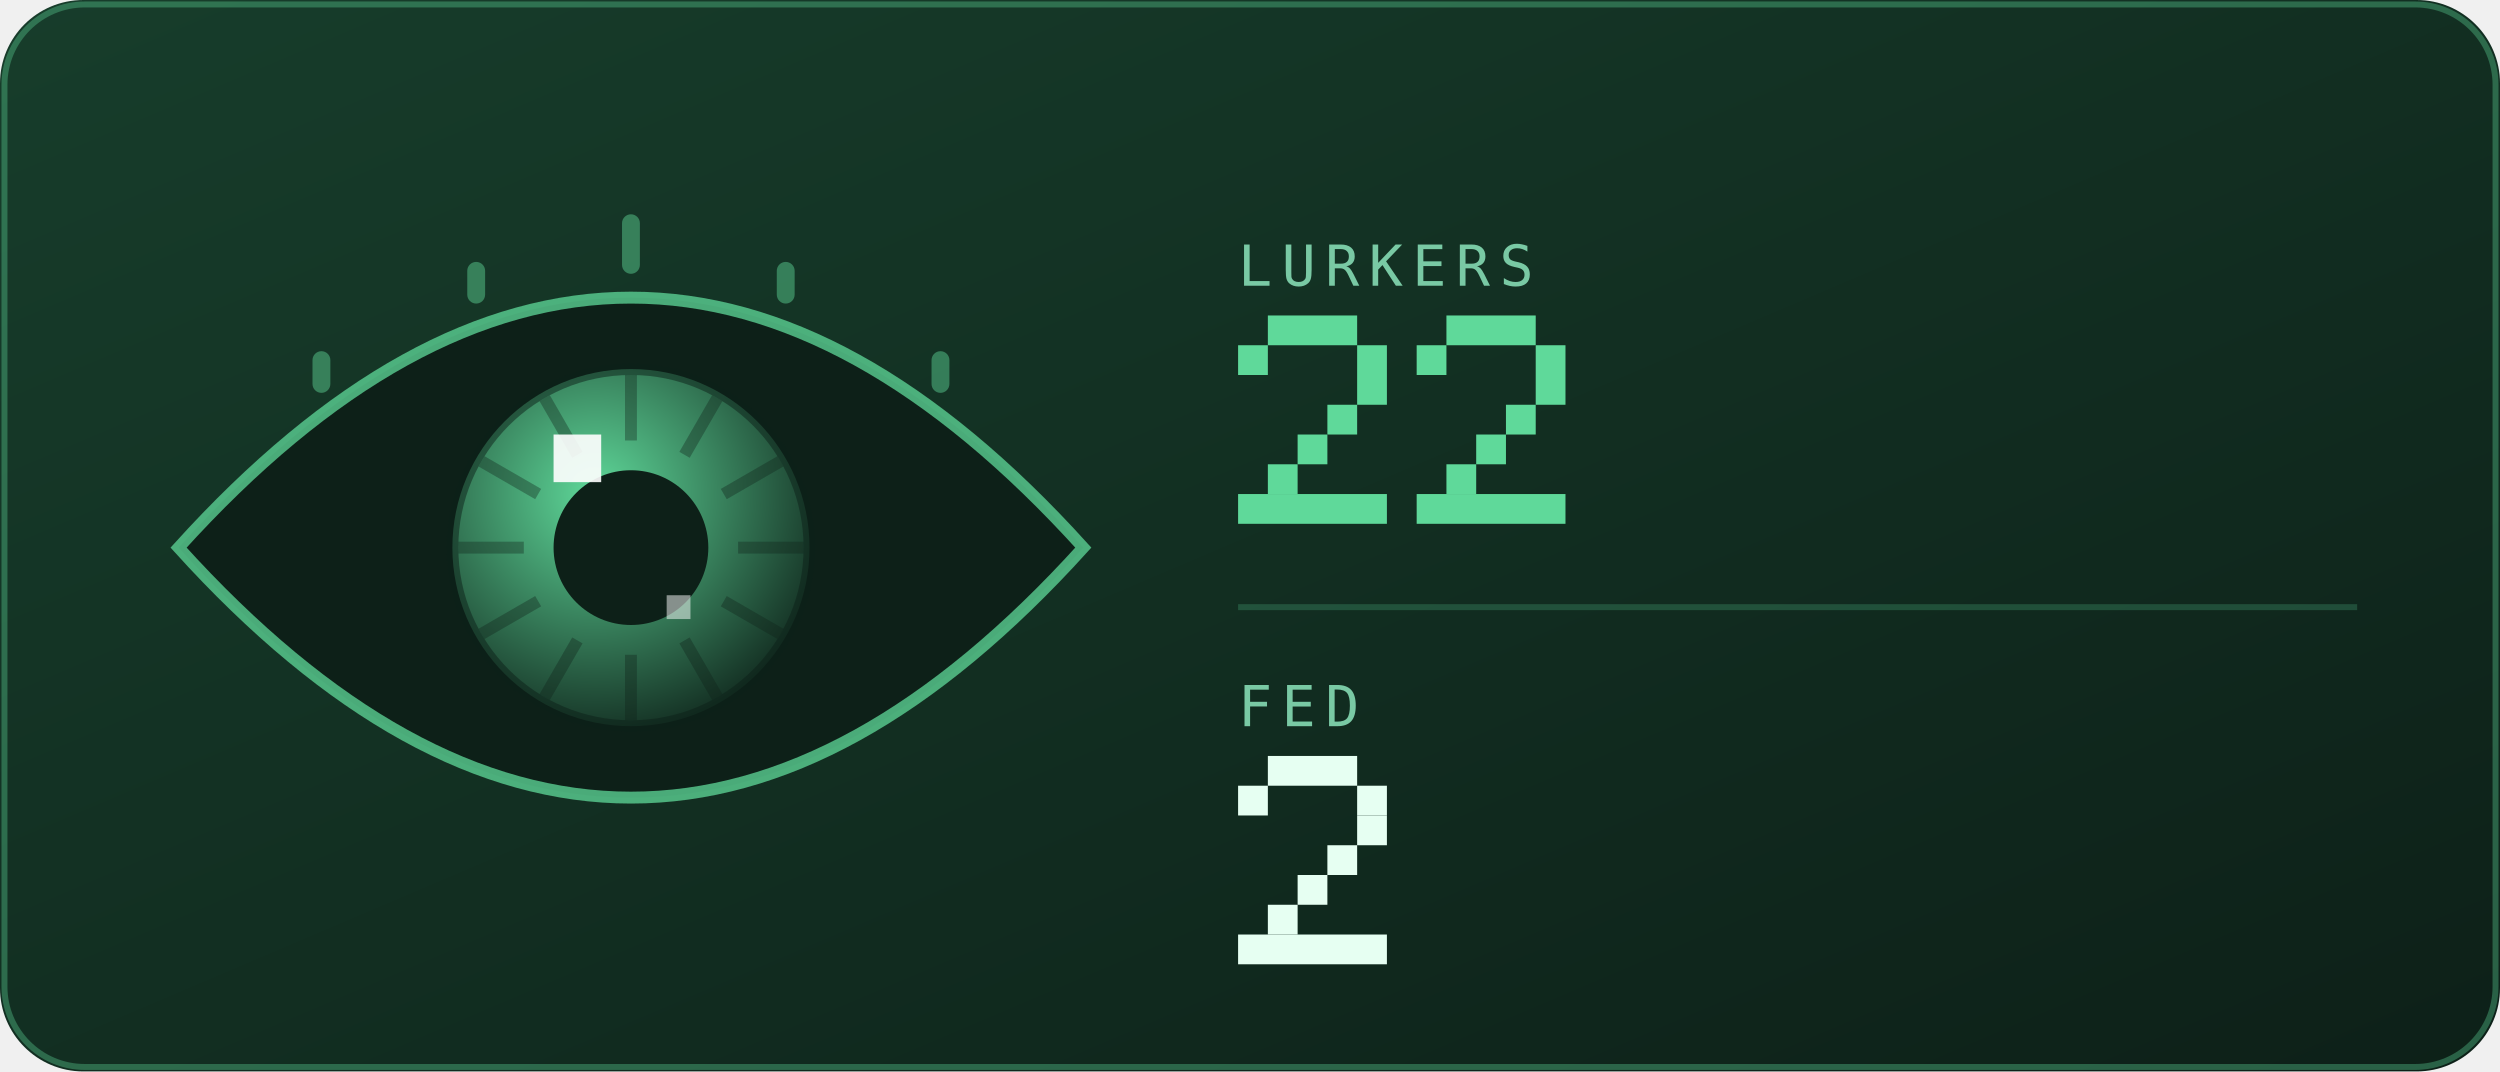
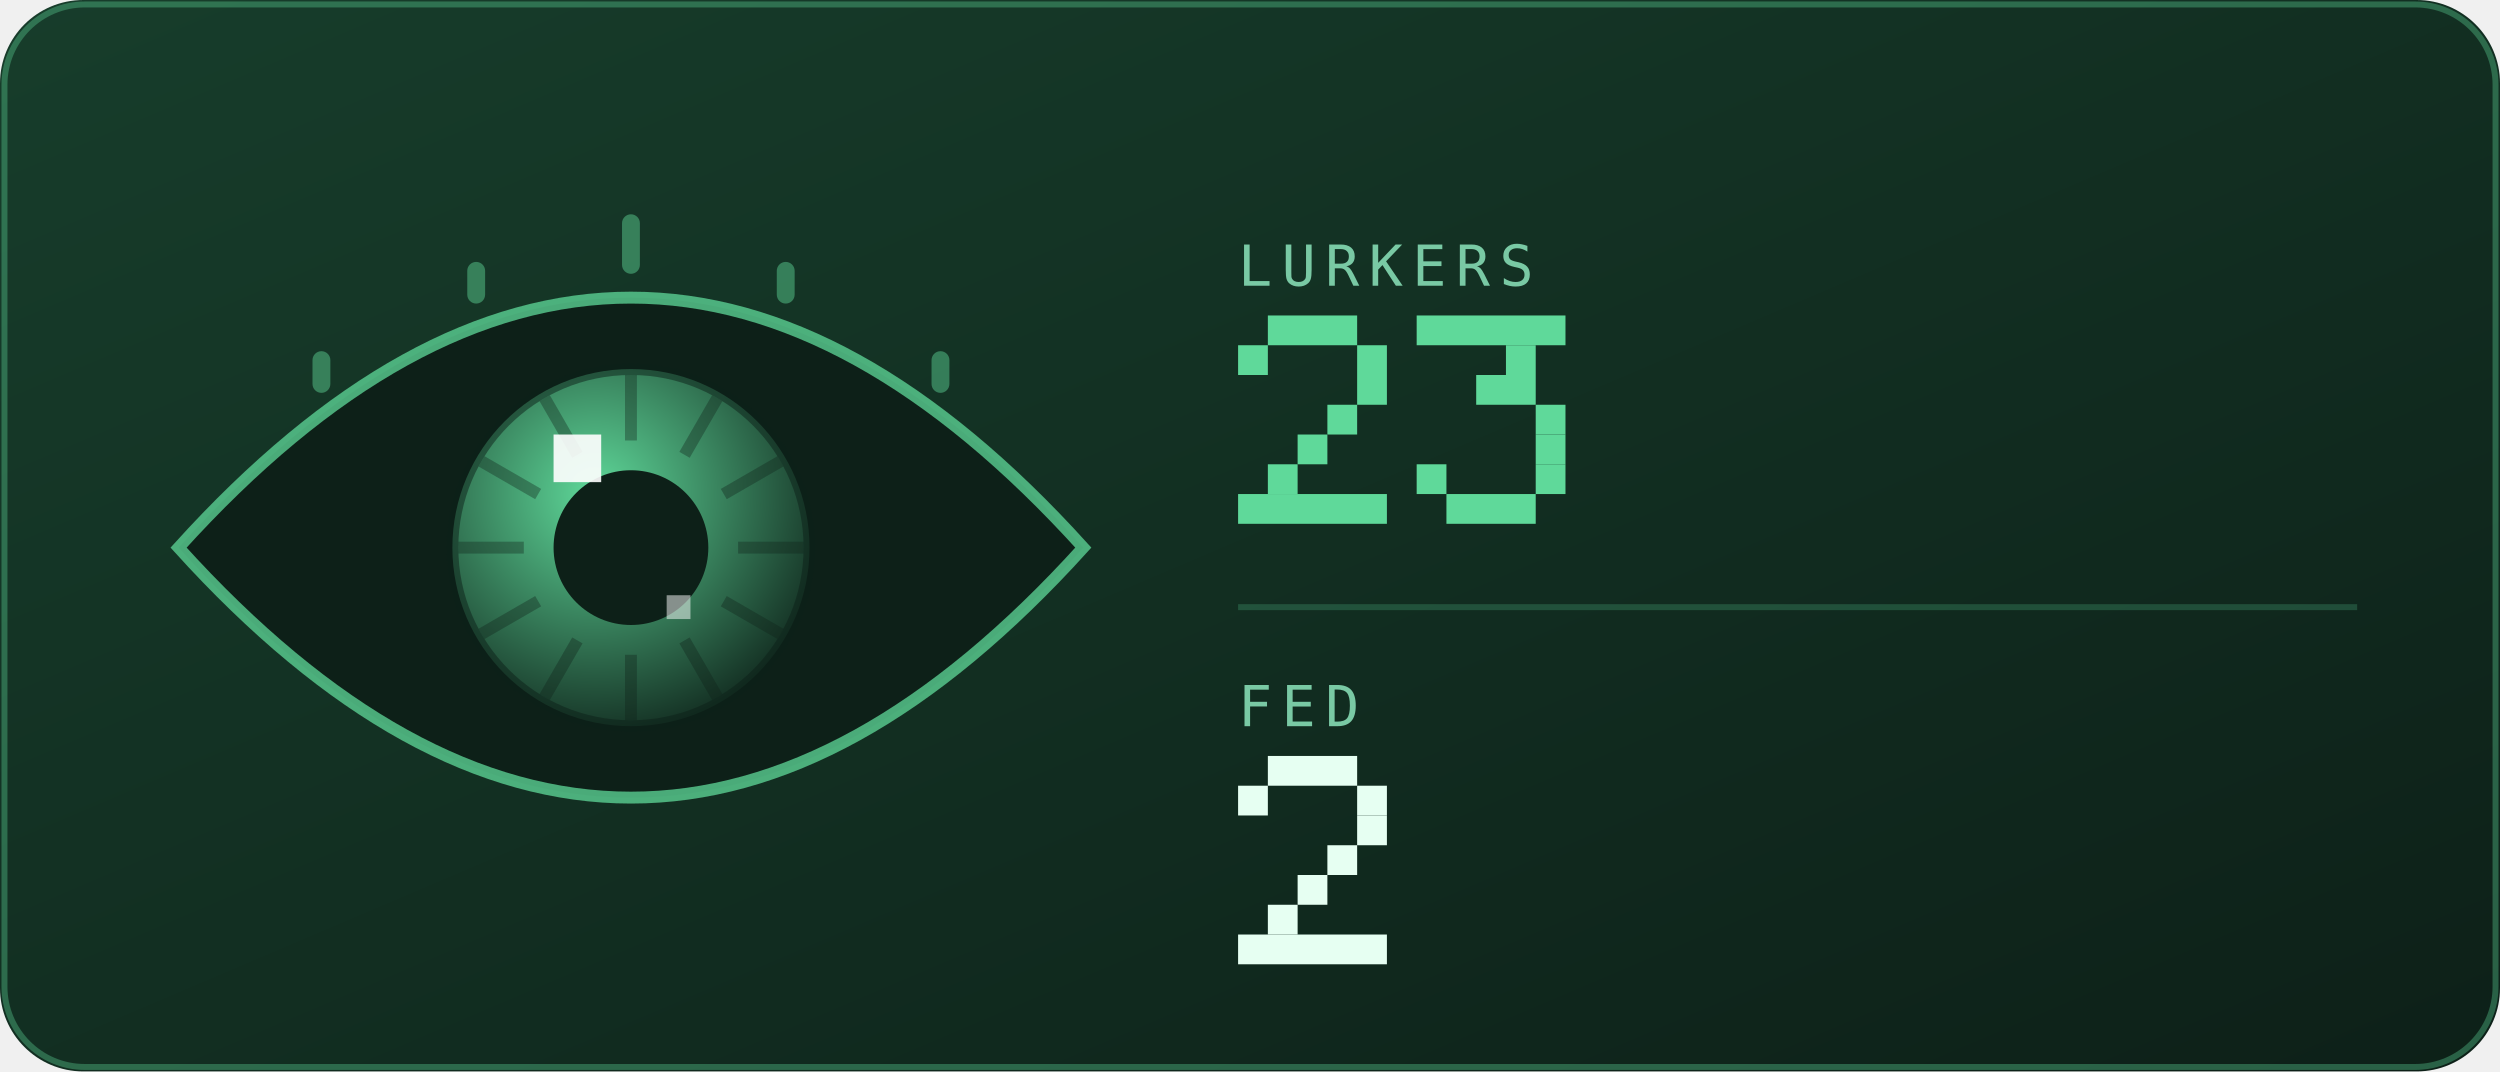
<svg xmlns="http://www.w3.org/2000/svg" viewBox="0 0 420 180" width="420" height="180" role="img" aria-labelledby="eyet eyed">
  <defs>
    <linearGradient id="eyebg" x1="0" y1="0" x2="1" y2="1">
      <stop offset="0" stop-color="#173d2b" />
      <stop offset="1" stop-color="#0d2018" />
    </linearGradient>
  </defs>
  <style>
    .mono{font-family:ui-monospace,SFMono-Regular,Menlo,Consolas,"DejaVu Sans Mono",monospace}
    .lbl{font-size:9.5px;letter-spacing:1.6px;fill:#79c9a4}
    .big{font-size:31px;font-weight:700;fill:#e6fff2}
    .med{font-size:15px;font-weight:700;fill:#e6fff2}
    .sm{font-size:11px;fill:#e6fff2}
    .dim{font-size:11px;fill:#79c9a4}
    
    .pulse{animation:pulse 3.4s ease-in-out infinite}
    @keyframes pulse{0%,100%{opacity:1}50%{opacity:.62}}
    
    .lidT{animation:lidT 6.4s ease-in-out infinite}
    .lidB{animation:lidB 6.4s ease-in-out infinite}
    @keyframes lidT{0%,88%{transform:translateY(0)}92%,94%{transform:translateY(104px)}97%,100%{transform:translateY(0)}}
    @keyframes lidB{0%,88%{transform:translateY(0)}92%,94%{transform:translateY(-104px)}97%,100%{transform:translateY(0)}}
</style>
  <rect width="420" height="180" rx="14" fill="url(#eyebg)" />
  <rect x="0.75" y="0.75" width="418.5" height="178.5" rx="13.5" fill="none" stroke="#5fd99a" stroke-opacity="0.35" />
  <defs>
    <radialGradient id="eyeIris" cx="0.4" cy="0.35" r="0.75">
      <stop offset="0" stop-color="#5fd99a" />
      <stop offset="1" stop-color="#0d2018" />
    </radialGradient>
    <clipPath id="eyeClip">
      <path d="M30 92Q106 8 182 92Q106 176 30 92Z" />
    </clipPath>
  </defs>
  <g clip-path="url(#eyeClip)">
    <rect x="30" y="46" width="152" height="92" fill="#0d2018" />
    <g>
      <animateTransform attributeName="transform" type="translate" values="-16 3; 14 -2; 6 4; -16 3" dur="9s" repeatCount="indefinite" calcMode="spline" keySplines="0.6 0 0.4 1;0.6 0 0.4 1;0.6 0 0.4 1" />
      <circle cx="106" cy="92" r="30" fill="url(#eyeIris)" />
      <rect x="105" y="63" width="2" height="11" fill="#0d2018" opacity="0.35" transform="rotate(0 106 92)" />
      <rect x="105" y="63" width="2" height="11" fill="#0d2018" opacity="0.35" transform="rotate(30 106 92)" />
      <rect x="105" y="63" width="2" height="11" fill="#0d2018" opacity="0.35" transform="rotate(60 106 92)" />
      <rect x="105" y="63" width="2" height="11" fill="#0d2018" opacity="0.35" transform="rotate(90 106 92)" />
      <rect x="105" y="63" width="2" height="11" fill="#0d2018" opacity="0.35" transform="rotate(120 106 92)" />
      <rect x="105" y="63" width="2" height="11" fill="#0d2018" opacity="0.35" transform="rotate(150 106 92)" />
      <rect x="105" y="63" width="2" height="11" fill="#0d2018" opacity="0.35" transform="rotate(180 106 92)" />
      <rect x="105" y="63" width="2" height="11" fill="#0d2018" opacity="0.35" transform="rotate(210 106 92)" />
      <rect x="105" y="63" width="2" height="11" fill="#0d2018" opacity="0.35" transform="rotate(240 106 92)" />
      <rect x="105" y="63" width="2" height="11" fill="#0d2018" opacity="0.35" transform="rotate(270 106 92)" />
      <rect x="105" y="63" width="2" height="11" fill="#0d2018" opacity="0.35" transform="rotate(300 106 92)" />
      <rect x="105" y="63" width="2" height="11" fill="#0d2018" opacity="0.35" transform="rotate(330 106 92)" />
      <circle cx="106" cy="92" r="30" fill="none" stroke="#0d2018" stroke-opacity="0.5" stroke-width="2" />
      <circle cx="106" cy="92" r="13" fill="#0d2018" />
      <rect x="93" y="73" width="8" height="8" fill="#ffffff" opacity="0.9" />
      <rect x="112" y="100" width="4" height="4" fill="#ffffff" opacity="0.5" />
    </g>
    <rect class="lidT" x="22" y="-116" width="168" height="104" fill="#173d2b" />
    <rect class="lidB" x="22" y="196" width="168" height="104" fill="#173d2b" />
  </g>
  <path d="M30 92Q106 8 182 92Q106 176 30 92Z" fill="none" stroke="#5fd99a" stroke-opacity="0.75" stroke-width="2" />
  <rect x="52.5" y="59" width="3" height="7" rx="1.5" fill="#5fd99a" opacity="0.45" />
  <rect x="78.5" y="44" width="3" height="7" rx="1.5" fill="#5fd99a" opacity="0.45" />
  <rect x="104.5" y="36" width="3" height="10" rx="1.5" fill="#5fd99a" opacity="0.45" />
  <rect x="130.5" y="44" width="3" height="7" rx="1.5" fill="#5fd99a" opacity="0.45" />
  <rect x="156.5" y="59" width="3" height="7" rx="1.5" fill="#5fd99a" opacity="0.45" />
  <text class="mono lbl" x="208" y="48">LURKERS</text>
  <g class="pulse">
    <rect x="213" y="53" width="15" height="5" fill="#5fd99a" />
    <rect x="208" y="58" width="5" height="5" fill="#5fd99a" />
    <rect x="228" y="58" width="5" height="5" fill="#5fd99a" />
    <rect x="228" y="63" width="5" height="5" fill="#5fd99a" />
    <rect x="223" y="68" width="5" height="5" fill="#5fd99a" />
    <rect x="218" y="73" width="5" height="5" fill="#5fd99a" />
    <rect x="213" y="78" width="5" height="5" fill="#5fd99a" />
    <rect x="208" y="83" width="25" height="5" fill="#5fd99a" />
-     <rect x="243" y="53" width="15" height="5" fill="#5fd99a" />
-     <rect x="238" y="58" width="5" height="5" fill="#5fd99a" />
-     <rect x="258" y="58" width="5" height="5" fill="#5fd99a" />
-     <rect x="258" y="63" width="5" height="5" fill="#5fd99a" />
-     <rect x="253" y="68" width="5" height="5" fill="#5fd99a" />
-     <rect x="248" y="73" width="5" height="5" fill="#5fd99a" />
-     <rect x="243" y="78" width="5" height="5" fill="#5fd99a" />
-     <rect x="238" y="83" width="25" height="5" fill="#5fd99a" />
+     <rect x="238" y="53" width="25" height="5" fill="#5fd99a" />
+     <rect x="253" y="58" width="5" height="5" fill="#5fd99a" />
+     <rect x="248" y="63" width="10" height="5" fill="#5fd99a" />
+     <rect x="258" y="68" width="5" height="5" fill="#5fd99a" />
+     <rect x="258" y="73" width="5" height="5" fill="#5fd99a" />
+     <rect x="238" y="78" width="5" height="5" fill="#5fd99a" />
+     <rect x="258" y="78" width="5" height="5" fill="#5fd99a" />
+     <rect x="243" y="83" width="15" height="5" fill="#5fd99a" />
  </g>
  <line x1="208" y1="102" x2="396" y2="102" stroke="#5fd99a" stroke-opacity="0.22" />
  <text class="mono lbl" x="208" y="122">FED</text>
  <rect x="213" y="127" width="15" height="5" fill="#e6fff2" />
  <rect x="208" y="132" width="5" height="5" fill="#e6fff2" />
  <rect x="228" y="132" width="5" height="5" fill="#e6fff2" />
  <rect x="228" y="137" width="5" height="5" fill="#e6fff2" />
  <rect x="223" y="142" width="5" height="5" fill="#e6fff2" />
  <rect x="218" y="147" width="5" height="5" fill="#e6fff2" />
  <rect x="213" y="152" width="5" height="5" fill="#e6fff2" />
  <rect x="208" y="157" width="25" height="5" fill="#e6fff2" />
</svg>
